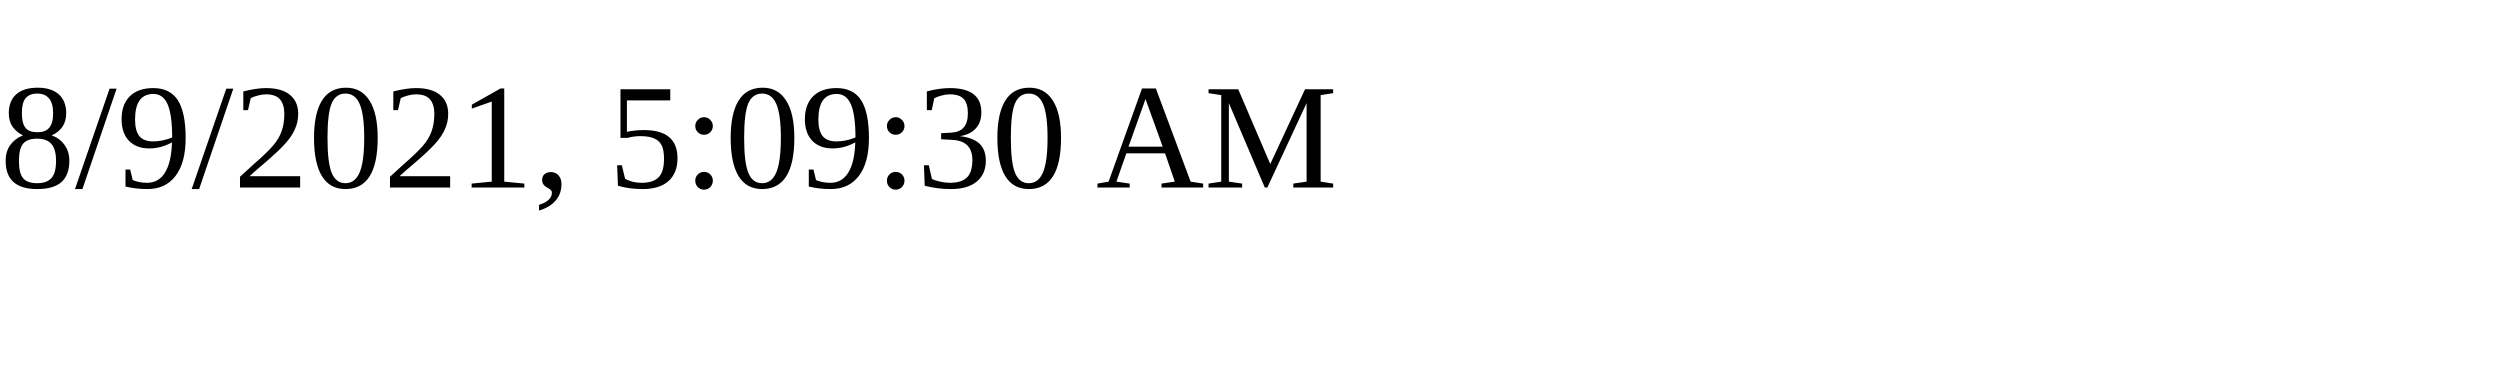
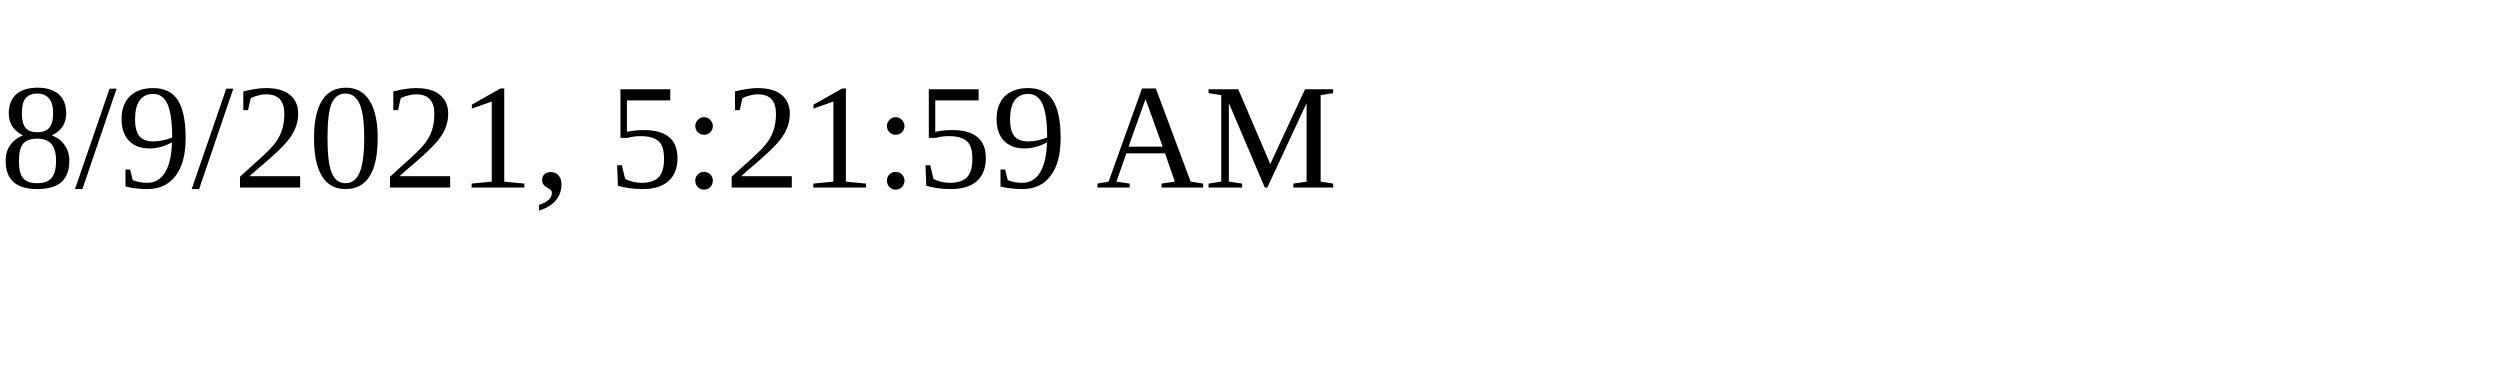
<svg xmlns="http://www.w3.org/2000/svg" height="30" width="200">
-   <text x="0" y="15">8/9/2021, 5:09:30 AM</text>
+   <text x="0" y="15">8/9/2021, 5:21:59 AM</text>
</svg>
